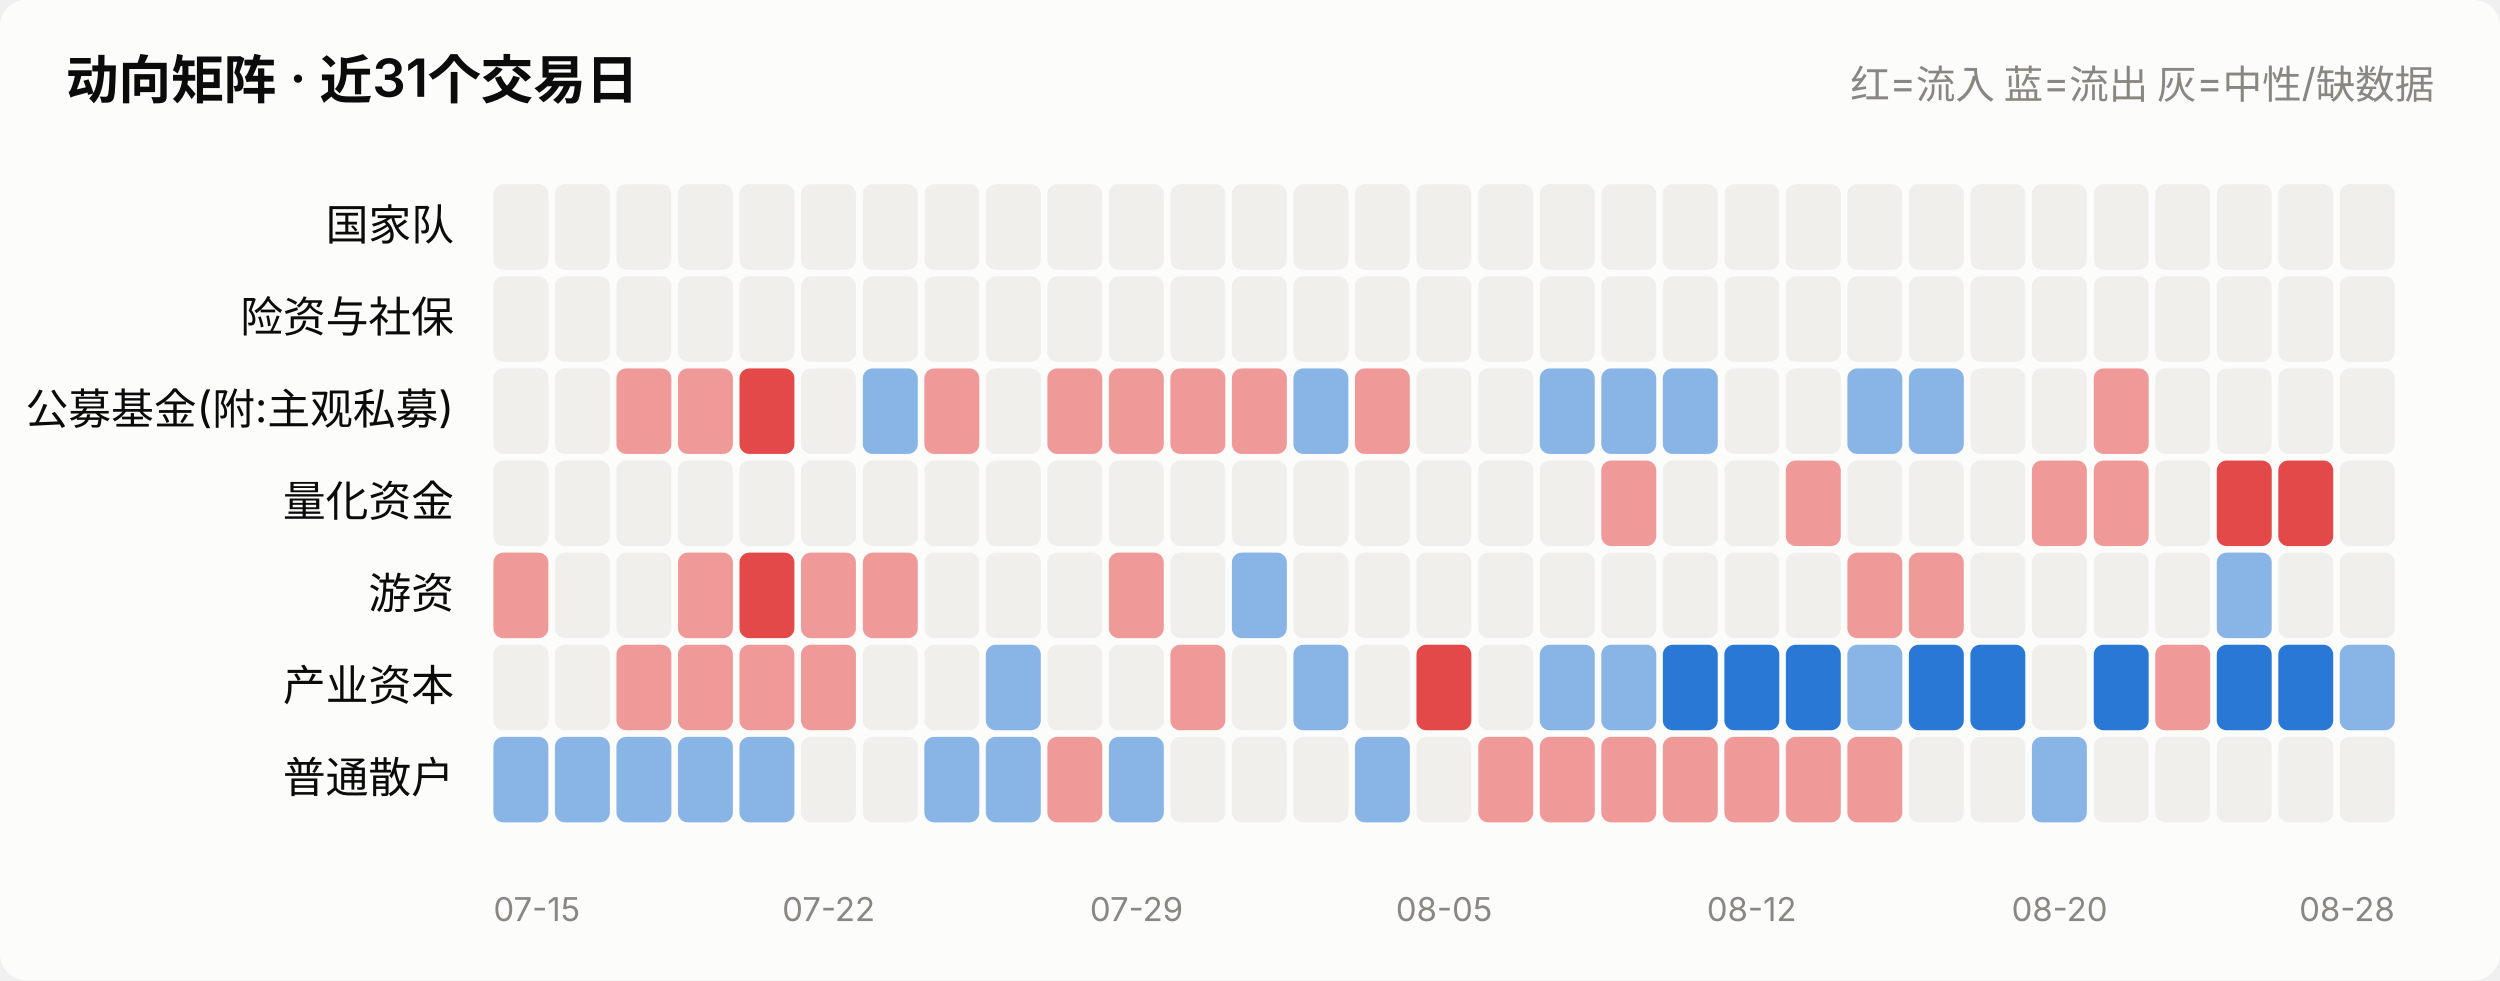
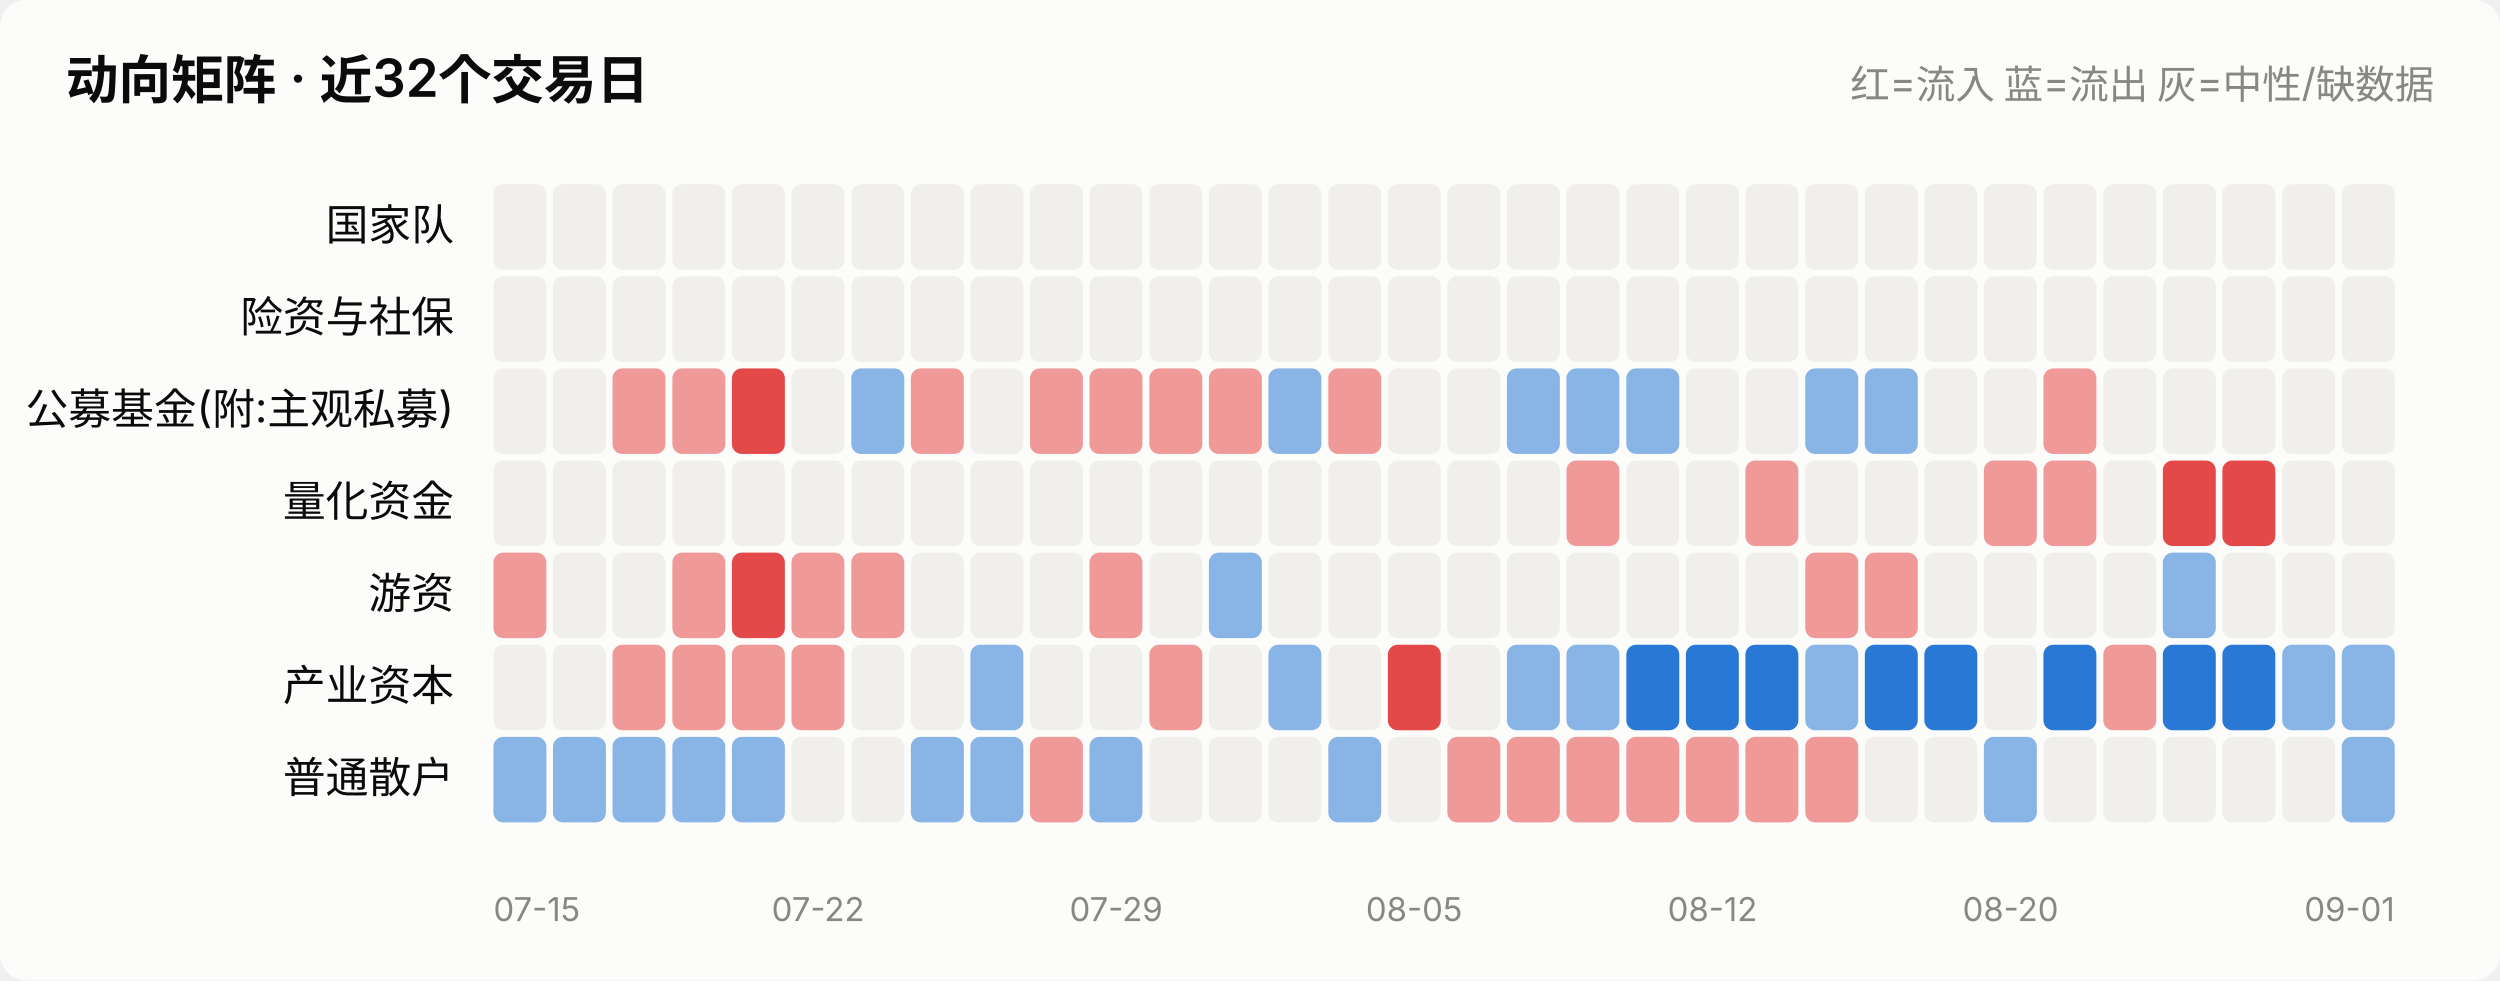
<svg xmlns="http://www.w3.org/2000/svg" viewBox="0 0 760 298" width="760" role="img">
  <style>
    text { font-family: system-ui, -apple-system, "Segoe UI", "PingFang SC",
           "Microsoft YaHei", sans-serif; fill: #0b0b0b; }
    .sec { fill: #52514e; } .mut { fill: #898781; }
    .grid { stroke: #e1e0d9; stroke-width: 1; }
    .axis { stroke: #c3c2b7; stroke-width: 1; }
    .inflow { fill: #e34948; } .outflow { fill: #2a78d6; }
    .neutral { fill: #f0efec; }
    .line { stroke: #2a78d6; stroke-width: 2; fill: none;
            stroke-linejoin: round; stroke-linecap: round; }
    .dot { fill: #2a78d6; stroke: #fcfcfb; stroke-width: 2; }
    .surface { fill: #fcfcfb; }
    @media (prefers-color-scheme: dark) {
      text { fill: #ffffff; }
      .sec { fill: #c3c2b7; } .mut { fill: #898781; }
      .grid { stroke: #2c2c2a; } .axis { stroke: #383835; }
      .inflow { fill: #e66767; } .outflow { fill: #3987e5; }
      .neutral { fill: #383835; }
      .line { stroke: #3987e5; }
      .dot { fill: #3987e5; stroke: #1a1a19; }
      .surface { fill: #1a1a19; }
    }
  </style>
  <rect x="0" y="0" width="760" height="298" class="surface" rx="8" />
-   <text x="20" y="30" font-size="16" font-weight="600">动向矩阵 · 近31个交易日</text>
+   <text x="20" y="30" font-size="16" font-weight="600">动向矩阵 · 近32个交易日</text>
  <text x="740" y="30" font-size="12" text-anchor="end" class="mut">红=流入 蓝=流出 灰=中性/缺数据</text>
  <text x="138" y="73.0" font-size="13" text-anchor="end">国家队</text>
-   <rect x="150.0" y="56" width="16.7" height="26" rx="3" class="neutral" opacity="1.0" />
-   <rect x="168.7" y="56" width="16.7" height="26" rx="3" class="neutral" opacity="1.0" />
-   <rect x="187.4" y="56" width="16.7" height="26" rx="3" class="neutral" opacity="1.0" />
-   <rect x="206.1" y="56" width="16.7" height="26" rx="3" class="neutral" opacity="1.0" />
-   <rect x="224.8" y="56" width="16.7" height="26" rx="3" class="neutral" opacity="1.0" />
-   <rect x="243.5" y="56" width="16.7" height="26" rx="3" class="neutral" opacity="1.0" />
-   <rect x="262.3" y="56" width="16.7" height="26" rx="3" class="neutral" opacity="1.0" />
-   <rect x="281.0" y="56" width="16.7" height="26" rx="3" class="neutral" opacity="1.0" />
-   <rect x="299.7" y="56" width="16.7" height="26" rx="3" class="neutral" opacity="1.0" />
-   <rect x="318.4" y="56" width="16.7" height="26" rx="3" class="neutral" opacity="1.0" />
-   <rect x="337.1" y="56" width="16.7" height="26" rx="3" class="neutral" opacity="1.0" />
-   <rect x="355.8" y="56" width="16.7" height="26" rx="3" class="neutral" opacity="1.0" />
-   <rect x="374.5" y="56" width="16.7" height="26" rx="3" class="neutral" opacity="1.0" />
-   <rect x="393.2" y="56" width="16.7" height="26" rx="3" class="neutral" opacity="1.0" />
-   <rect x="411.9" y="56" width="16.7" height="26" rx="3" class="neutral" opacity="1.0" />
-   <rect x="430.6" y="56" width="16.7" height="26" rx="3" class="neutral" opacity="1.0" />
-   <rect x="449.4" y="56" width="16.7" height="26" rx="3" class="neutral" opacity="1.0" />
-   <rect x="468.1" y="56" width="16.7" height="26" rx="3" class="neutral" opacity="1.0" />
-   <rect x="486.8" y="56" width="16.7" height="26" rx="3" class="neutral" opacity="1.0" />
-   <rect x="505.5" y="56" width="16.7" height="26" rx="3" class="neutral" opacity="1.0" />
-   <rect x="524.2" y="56" width="16.7" height="26" rx="3" class="neutral" opacity="1.0" />
-   <rect x="542.9" y="56" width="16.7" height="26" rx="3" class="neutral" opacity="1.0" />
-   <rect x="561.6" y="56" width="16.7" height="26" rx="3" class="neutral" opacity="1.0" />
-   <rect x="580.3" y="56" width="16.7" height="26" rx="3" class="neutral" opacity="1.0" />
-   <rect x="599.0" y="56" width="16.7" height="26" rx="3" class="neutral" opacity="1.0" />
-   <rect x="617.7" y="56" width="16.7" height="26" rx="3" class="neutral" opacity="1.0" />
-   <rect x="636.5" y="56" width="16.7" height="26" rx="3" class="neutral" opacity="1.0" />
-   <rect x="655.2" y="56" width="16.7" height="26" rx="3" class="neutral" opacity="1.0" />
-   <rect x="673.9" y="56" width="16.7" height="26" rx="3" class="neutral" opacity="1.0" />
-   <rect x="692.6" y="56" width="16.7" height="26" rx="3" class="neutral" opacity="1.0" />
-   <rect x="711.3" y="56" width="16.7" height="26" rx="3" class="neutral" opacity="1.0" />
+   <rect x="150.0" y="56" width="16.1" height="26" rx="3" class="neutral" opacity="1.0" />
+   <rect x="168.1" y="56" width="16.1" height="26" rx="3" class="neutral" opacity="1.0" />
+   <rect x="186.2" y="56" width="16.1" height="26" rx="3" class="neutral" opacity="1.0" />
+   <rect x="204.4" y="56" width="16.1" height="26" rx="3" class="neutral" opacity="1.0" />
+   <rect x="222.5" y="56" width="16.1" height="26" rx="3" class="neutral" opacity="1.0" />
+   <rect x="240.6" y="56" width="16.1" height="26" rx="3" class="neutral" opacity="1.0" />
+   <rect x="258.8" y="56" width="16.1" height="26" rx="3" class="neutral" opacity="1.0" />
+   <rect x="276.9" y="56" width="16.1" height="26" rx="3" class="neutral" opacity="1.0" />
+   <rect x="295.0" y="56" width="16.1" height="26" rx="3" class="neutral" opacity="1.0" />
+   <rect x="313.1" y="56" width="16.1" height="26" rx="3" class="neutral" opacity="1.0" />
+   <rect x="331.2" y="56" width="16.1" height="26" rx="3" class="neutral" opacity="1.0" />
+   <rect x="349.4" y="56" width="16.1" height="26" rx="3" class="neutral" opacity="1.0" />
+   <rect x="367.5" y="56" width="16.1" height="26" rx="3" class="neutral" opacity="1.0" />
+   <rect x="385.6" y="56" width="16.1" height="26" rx="3" class="neutral" opacity="1.0" />
+   <rect x="403.8" y="56" width="16.1" height="26" rx="3" class="neutral" opacity="1.0" />
+   <rect x="421.9" y="56" width="16.1" height="26" rx="3" class="neutral" opacity="1.0" />
+   <rect x="440.0" y="56" width="16.1" height="26" rx="3" class="neutral" opacity="1.0" />
+   <rect x="458.1" y="56" width="16.1" height="26" rx="3" class="neutral" opacity="1.0" />
+   <rect x="476.2" y="56" width="16.1" height="26" rx="3" class="neutral" opacity="1.0" />
+   <rect x="494.4" y="56" width="16.1" height="26" rx="3" class="neutral" opacity="1.0" />
+   <rect x="512.5" y="56" width="16.1" height="26" rx="3" class="neutral" opacity="1.0" />
+   <rect x="530.6" y="56" width="16.1" height="26" rx="3" class="neutral" opacity="1.0" />
+   <rect x="548.8" y="56" width="16.1" height="26" rx="3" class="neutral" opacity="1.0" />
+   <rect x="566.9" y="56" width="16.1" height="26" rx="3" class="neutral" opacity="1.0" />
+   <rect x="585.0" y="56" width="16.1" height="26" rx="3" class="neutral" opacity="1.0" />
+   <rect x="603.1" y="56" width="16.1" height="26" rx="3" class="neutral" opacity="1.0" />
+   <rect x="621.2" y="56" width="16.1" height="26" rx="3" class="neutral" opacity="1.0" />
+   <rect x="639.4" y="56" width="16.1" height="26" rx="3" class="neutral" opacity="1.0" />
+   <rect x="657.5" y="56" width="16.1" height="26" rx="3" class="neutral" opacity="1.0" />
+   <rect x="675.6" y="56" width="16.1" height="26" rx="3" class="neutral" opacity="1.0" />
+   <rect x="693.8" y="56" width="16.1" height="26" rx="3" class="neutral" opacity="1.0" />
+   <rect x="711.9" y="56" width="16.1" height="26" rx="3" class="neutral" opacity="1.0" />
  <text x="138" y="101.0" font-size="13" text-anchor="end">险资与社保</text>
-   <rect x="150.0" y="84" width="16.7" height="26" rx="3" class="neutral" opacity="1.0" />
-   <rect x="168.7" y="84" width="16.7" height="26" rx="3" class="neutral" opacity="1.0" />
-   <rect x="187.4" y="84" width="16.7" height="26" rx="3" class="neutral" opacity="1.0" />
-   <rect x="206.1" y="84" width="16.7" height="26" rx="3" class="neutral" opacity="1.0" />
-   <rect x="224.8" y="84" width="16.7" height="26" rx="3" class="neutral" opacity="1.0" />
-   <rect x="243.5" y="84" width="16.7" height="26" rx="3" class="neutral" opacity="1.0" />
-   <rect x="262.3" y="84" width="16.7" height="26" rx="3" class="neutral" opacity="1.0" />
-   <rect x="281.0" y="84" width="16.7" height="26" rx="3" class="neutral" opacity="1.0" />
-   <rect x="299.7" y="84" width="16.7" height="26" rx="3" class="neutral" opacity="1.0" />
-   <rect x="318.4" y="84" width="16.7" height="26" rx="3" class="neutral" opacity="1.0" />
-   <rect x="337.1" y="84" width="16.7" height="26" rx="3" class="neutral" opacity="1.0" />
-   <rect x="355.8" y="84" width="16.7" height="26" rx="3" class="neutral" opacity="1.0" />
-   <rect x="374.5" y="84" width="16.7" height="26" rx="3" class="neutral" opacity="1.0" />
-   <rect x="393.2" y="84" width="16.7" height="26" rx="3" class="neutral" opacity="1.0" />
-   <rect x="411.9" y="84" width="16.7" height="26" rx="3" class="neutral" opacity="1.0" />
-   <rect x="430.6" y="84" width="16.7" height="26" rx="3" class="neutral" opacity="1.0" />
-   <rect x="449.4" y="84" width="16.7" height="26" rx="3" class="neutral" opacity="1.0" />
-   <rect x="468.1" y="84" width="16.7" height="26" rx="3" class="neutral" opacity="1.0" />
-   <rect x="486.8" y="84" width="16.7" height="26" rx="3" class="neutral" opacity="1.0" />
-   <rect x="505.5" y="84" width="16.7" height="26" rx="3" class="neutral" opacity="1.0" />
-   <rect x="524.2" y="84" width="16.7" height="26" rx="3" class="neutral" opacity="1.0" />
-   <rect x="542.9" y="84" width="16.7" height="26" rx="3" class="neutral" opacity="1.0" />
-   <rect x="561.6" y="84" width="16.7" height="26" rx="3" class="neutral" opacity="1.0" />
-   <rect x="580.3" y="84" width="16.7" height="26" rx="3" class="neutral" opacity="1.0" />
-   <rect x="599.0" y="84" width="16.7" height="26" rx="3" class="neutral" opacity="1.0" />
-   <rect x="617.7" y="84" width="16.7" height="26" rx="3" class="neutral" opacity="1.0" />
-   <rect x="636.5" y="84" width="16.7" height="26" rx="3" class="neutral" opacity="1.0" />
-   <rect x="655.2" y="84" width="16.7" height="26" rx="3" class="neutral" opacity="1.0" />
-   <rect x="673.9" y="84" width="16.7" height="26" rx="3" class="neutral" opacity="1.0" />
-   <rect x="692.6" y="84" width="16.7" height="26" rx="3" class="neutral" opacity="1.0" />
-   <rect x="711.3" y="84" width="16.7" height="26" rx="3" class="neutral" opacity="1.0" />
+   <rect x="150.0" y="84" width="16.1" height="26" rx="3" class="neutral" opacity="1.0" />
+   <rect x="168.1" y="84" width="16.1" height="26" rx="3" class="neutral" opacity="1.0" />
+   <rect x="186.2" y="84" width="16.1" height="26" rx="3" class="neutral" opacity="1.0" />
+   <rect x="204.4" y="84" width="16.1" height="26" rx="3" class="neutral" opacity="1.0" />
+   <rect x="222.5" y="84" width="16.1" height="26" rx="3" class="neutral" opacity="1.0" />
+   <rect x="240.6" y="84" width="16.1" height="26" rx="3" class="neutral" opacity="1.0" />
+   <rect x="258.8" y="84" width="16.1" height="26" rx="3" class="neutral" opacity="1.0" />
+   <rect x="276.9" y="84" width="16.1" height="26" rx="3" class="neutral" opacity="1.0" />
+   <rect x="295.0" y="84" width="16.1" height="26" rx="3" class="neutral" opacity="1.0" />
+   <rect x="313.1" y="84" width="16.1" height="26" rx="3" class="neutral" opacity="1.0" />
+   <rect x="331.2" y="84" width="16.1" height="26" rx="3" class="neutral" opacity="1.0" />
+   <rect x="349.4" y="84" width="16.1" height="26" rx="3" class="neutral" opacity="1.0" />
+   <rect x="367.5" y="84" width="16.1" height="26" rx="3" class="neutral" opacity="1.0" />
+   <rect x="385.6" y="84" width="16.1" height="26" rx="3" class="neutral" opacity="1.0" />
+   <rect x="403.8" y="84" width="16.1" height="26" rx="3" class="neutral" opacity="1.0" />
+   <rect x="421.9" y="84" width="16.1" height="26" rx="3" class="neutral" opacity="1.0" />
+   <rect x="440.0" y="84" width="16.1" height="26" rx="3" class="neutral" opacity="1.0" />
+   <rect x="458.1" y="84" width="16.1" height="26" rx="3" class="neutral" opacity="1.0" />
+   <rect x="476.2" y="84" width="16.1" height="26" rx="3" class="neutral" opacity="1.0" />
+   <rect x="494.4" y="84" width="16.1" height="26" rx="3" class="neutral" opacity="1.0" />
+   <rect x="512.5" y="84" width="16.1" height="26" rx="3" class="neutral" opacity="1.0" />
+   <rect x="530.6" y="84" width="16.1" height="26" rx="3" class="neutral" opacity="1.0" />
+   <rect x="548.8" y="84" width="16.1" height="26" rx="3" class="neutral" opacity="1.0" />
+   <rect x="566.9" y="84" width="16.1" height="26" rx="3" class="neutral" opacity="1.0" />
+   <rect x="585.0" y="84" width="16.1" height="26" rx="3" class="neutral" opacity="1.0" />
+   <rect x="603.1" y="84" width="16.1" height="26" rx="3" class="neutral" opacity="1.0" />
+   <rect x="621.2" y="84" width="16.1" height="26" rx="3" class="neutral" opacity="1.0" />
+   <rect x="639.4" y="84" width="16.1" height="26" rx="3" class="neutral" opacity="1.0" />
+   <rect x="657.5" y="84" width="16.1" height="26" rx="3" class="neutral" opacity="1.0" />
+   <rect x="675.6" y="84" width="16.1" height="26" rx="3" class="neutral" opacity="1.0" />
+   <rect x="693.8" y="84" width="16.1" height="26" rx="3" class="neutral" opacity="1.0" />
+   <rect x="711.9" y="84" width="16.1" height="26" rx="3" class="neutral" opacity="1.0" />
  <text x="138" y="129.0" font-size="13" text-anchor="end">公募基金(附:主观私募)</text>
-   <rect x="150.0" y="112" width="16.7" height="26" rx="3" class="neutral" opacity="1.0" />
-   <rect x="168.7" y="112" width="16.7" height="26" rx="3" class="neutral" opacity="1.0" />
-   <rect x="187.4" y="112" width="16.7" height="26" rx="3" class="inflow" opacity="0.55" />
-   <rect x="206.1" y="112" width="16.7" height="26" rx="3" class="inflow" opacity="0.55" />
-   <rect x="224.8" y="112" width="16.7" height="26" rx="3" class="inflow" opacity="1.0" />
-   <rect x="243.5" y="112" width="16.7" height="26" rx="3" class="neutral" opacity="1.0" />
-   <rect x="262.3" y="112" width="16.7" height="26" rx="3" class="outflow" opacity="0.55" />
-   <rect x="281.0" y="112" width="16.7" height="26" rx="3" class="inflow" opacity="0.55" />
-   <rect x="299.7" y="112" width="16.7" height="26" rx="3" class="neutral" opacity="1.0" />
-   <rect x="318.4" y="112" width="16.7" height="26" rx="3" class="inflow" opacity="0.55" />
-   <rect x="337.1" y="112" width="16.7" height="26" rx="3" class="inflow" opacity="0.55" />
-   <rect x="355.8" y="112" width="16.7" height="26" rx="3" class="inflow" opacity="0.55" />
-   <rect x="374.5" y="112" width="16.7" height="26" rx="3" class="inflow" opacity="0.55" />
-   <rect x="393.2" y="112" width="16.7" height="26" rx="3" class="outflow" opacity="0.55" />
-   <rect x="411.9" y="112" width="16.7" height="26" rx="3" class="inflow" opacity="0.55" />
-   <rect x="430.6" y="112" width="16.7" height="26" rx="3" class="neutral" opacity="1.0" />
-   <rect x="449.4" y="112" width="16.7" height="26" rx="3" class="neutral" opacity="1.0" />
-   <rect x="468.1" y="112" width="16.7" height="26" rx="3" class="outflow" opacity="0.55" />
-   <rect x="486.8" y="112" width="16.7" height="26" rx="3" class="outflow" opacity="0.55" />
-   <rect x="505.5" y="112" width="16.7" height="26" rx="3" class="outflow" opacity="0.55" />
-   <rect x="524.2" y="112" width="16.7" height="26" rx="3" class="neutral" opacity="1.0" />
-   <rect x="542.9" y="112" width="16.7" height="26" rx="3" class="neutral" opacity="1.0" />
-   <rect x="561.6" y="112" width="16.7" height="26" rx="3" class="outflow" opacity="0.55" />
-   <rect x="580.3" y="112" width="16.7" height="26" rx="3" class="outflow" opacity="0.55" />
-   <rect x="599.0" y="112" width="16.7" height="26" rx="3" class="neutral" opacity="1.0" />
-   <rect x="617.7" y="112" width="16.7" height="26" rx="3" class="neutral" opacity="1.0" />
-   <rect x="636.5" y="112" width="16.7" height="26" rx="3" class="inflow" opacity="0.55" />
-   <rect x="655.2" y="112" width="16.7" height="26" rx="3" class="neutral" opacity="1.0" />
-   <rect x="673.9" y="112" width="16.7" height="26" rx="3" class="neutral" opacity="1.0" />
-   <rect x="692.6" y="112" width="16.7" height="26" rx="3" class="neutral" opacity="1.0" />
-   <rect x="711.3" y="112" width="16.7" height="26" rx="3" class="neutral" opacity="1.0" />
+   <rect x="150.0" y="112" width="16.1" height="26" rx="3" class="neutral" opacity="1.0" />
+   <rect x="168.1" y="112" width="16.1" height="26" rx="3" class="neutral" opacity="1.0" />
+   <rect x="186.2" y="112" width="16.1" height="26" rx="3" class="inflow" opacity="0.55" />
+   <rect x="204.4" y="112" width="16.1" height="26" rx="3" class="inflow" opacity="0.55" />
+   <rect x="222.5" y="112" width="16.1" height="26" rx="3" class="inflow" opacity="1.0" />
+   <rect x="240.6" y="112" width="16.1" height="26" rx="3" class="neutral" opacity="1.0" />
+   <rect x="258.8" y="112" width="16.1" height="26" rx="3" class="outflow" opacity="0.55" />
+   <rect x="276.9" y="112" width="16.1" height="26" rx="3" class="inflow" opacity="0.55" />
+   <rect x="295.0" y="112" width="16.1" height="26" rx="3" class="neutral" opacity="1.0" />
+   <rect x="313.1" y="112" width="16.1" height="26" rx="3" class="inflow" opacity="0.55" />
+   <rect x="331.2" y="112" width="16.1" height="26" rx="3" class="inflow" opacity="0.55" />
+   <rect x="349.4" y="112" width="16.1" height="26" rx="3" class="inflow" opacity="0.55" />
+   <rect x="367.5" y="112" width="16.1" height="26" rx="3" class="inflow" opacity="0.55" />
+   <rect x="385.6" y="112" width="16.1" height="26" rx="3" class="outflow" opacity="0.55" />
+   <rect x="403.8" y="112" width="16.1" height="26" rx="3" class="inflow" opacity="0.55" />
+   <rect x="421.9" y="112" width="16.1" height="26" rx="3" class="neutral" opacity="1.0" />
+   <rect x="440.0" y="112" width="16.1" height="26" rx="3" class="neutral" opacity="1.0" />
+   <rect x="458.1" y="112" width="16.1" height="26" rx="3" class="outflow" opacity="0.55" />
+   <rect x="476.2" y="112" width="16.1" height="26" rx="3" class="outflow" opacity="0.55" />
+   <rect x="494.4" y="112" width="16.1" height="26" rx="3" class="outflow" opacity="0.55" />
+   <rect x="512.5" y="112" width="16.1" height="26" rx="3" class="neutral" opacity="1.0" />
+   <rect x="530.6" y="112" width="16.1" height="26" rx="3" class="neutral" opacity="1.0" />
+   <rect x="548.8" y="112" width="16.1" height="26" rx="3" class="outflow" opacity="0.55" />
+   <rect x="566.9" y="112" width="16.1" height="26" rx="3" class="outflow" opacity="0.55" />
+   <rect x="585.0" y="112" width="16.1" height="26" rx="3" class="neutral" opacity="1.0" />
+   <rect x="603.1" y="112" width="16.1" height="26" rx="3" class="neutral" opacity="1.0" />
+   <rect x="621.2" y="112" width="16.1" height="26" rx="3" class="inflow" opacity="0.55" />
+   <rect x="639.4" y="112" width="16.1" height="26" rx="3" class="neutral" opacity="1.0" />
+   <rect x="657.5" y="112" width="16.1" height="26" rx="3" class="neutral" opacity="1.0" />
+   <rect x="675.6" y="112" width="16.1" height="26" rx="3" class="neutral" opacity="1.0" />
+   <rect x="693.8" y="112" width="16.1" height="26" rx="3" class="neutral" opacity="1.0" />
+   <rect x="711.9" y="112" width="16.1" height="26" rx="3" class="neutral" opacity="1.0" />
  <text x="138" y="157.0" font-size="13" text-anchor="end">量化资金</text>
-   <rect x="150.0" y="140" width="16.7" height="26" rx="3" class="neutral" opacity="1.0" />
-   <rect x="168.7" y="140" width="16.7" height="26" rx="3" class="neutral" opacity="1.0" />
-   <rect x="187.4" y="140" width="16.7" height="26" rx="3" class="neutral" opacity="1.0" />
-   <rect x="206.1" y="140" width="16.7" height="26" rx="3" class="neutral" opacity="1.0" />
-   <rect x="224.8" y="140" width="16.7" height="26" rx="3" class="neutral" opacity="1.0" />
-   <rect x="243.5" y="140" width="16.7" height="26" rx="3" class="neutral" opacity="1.0" />
-   <rect x="262.3" y="140" width="16.7" height="26" rx="3" class="neutral" opacity="1.0" />
-   <rect x="281.0" y="140" width="16.7" height="26" rx="3" class="neutral" opacity="1.0" />
-   <rect x="299.7" y="140" width="16.7" height="26" rx="3" class="neutral" opacity="1.0" />
-   <rect x="318.4" y="140" width="16.7" height="26" rx="3" class="neutral" opacity="1.0" />
-   <rect x="337.1" y="140" width="16.7" height="26" rx="3" class="neutral" opacity="1.0" />
-   <rect x="355.8" y="140" width="16.7" height="26" rx="3" class="neutral" opacity="1.0" />
-   <rect x="374.5" y="140" width="16.7" height="26" rx="3" class="neutral" opacity="1.0" />
-   <rect x="393.2" y="140" width="16.7" height="26" rx="3" class="neutral" opacity="1.0" />
-   <rect x="411.9" y="140" width="16.7" height="26" rx="3" class="neutral" opacity="1.0" />
-   <rect x="430.6" y="140" width="16.7" height="26" rx="3" class="neutral" opacity="1.0" />
-   <rect x="449.4" y="140" width="16.7" height="26" rx="3" class="neutral" opacity="1.0" />
-   <rect x="468.1" y="140" width="16.7" height="26" rx="3" class="neutral" opacity="1.0" />
-   <rect x="486.8" y="140" width="16.7" height="26" rx="3" class="inflow" opacity="0.55" />
-   <rect x="505.5" y="140" width="16.7" height="26" rx="3" class="neutral" opacity="1.0" />
-   <rect x="524.2" y="140" width="16.7" height="26" rx="3" class="neutral" opacity="1.0" />
-   <rect x="542.9" y="140" width="16.7" height="26" rx="3" class="inflow" opacity="0.55" />
-   <rect x="561.6" y="140" width="16.7" height="26" rx="3" class="neutral" opacity="1.0" />
-   <rect x="580.3" y="140" width="16.7" height="26" rx="3" class="neutral" opacity="1.0" />
-   <rect x="599.0" y="140" width="16.7" height="26" rx="3" class="neutral" opacity="1.0" />
-   <rect x="617.7" y="140" width="16.7" height="26" rx="3" class="inflow" opacity="0.55" />
-   <rect x="636.5" y="140" width="16.7" height="26" rx="3" class="inflow" opacity="0.55" />
-   <rect x="655.2" y="140" width="16.7" height="26" rx="3" class="neutral" opacity="1.0" />
-   <rect x="673.9" y="140" width="16.7" height="26" rx="3" class="inflow" opacity="1.0" />
-   <rect x="692.6" y="140" width="16.7" height="26" rx="3" class="inflow" opacity="1.0" />
-   <rect x="711.3" y="140" width="16.7" height="26" rx="3" class="neutral" opacity="1.0" />
+   <rect x="150.0" y="140" width="16.1" height="26" rx="3" class="neutral" opacity="1.0" />
+   <rect x="168.1" y="140" width="16.1" height="26" rx="3" class="neutral" opacity="1.0" />
+   <rect x="186.2" y="140" width="16.1" height="26" rx="3" class="neutral" opacity="1.0" />
+   <rect x="204.4" y="140" width="16.1" height="26" rx="3" class="neutral" opacity="1.0" />
+   <rect x="222.5" y="140" width="16.1" height="26" rx="3" class="neutral" opacity="1.0" />
+   <rect x="240.6" y="140" width="16.1" height="26" rx="3" class="neutral" opacity="1.0" />
+   <rect x="258.8" y="140" width="16.1" height="26" rx="3" class="neutral" opacity="1.0" />
+   <rect x="276.9" y="140" width="16.1" height="26" rx="3" class="neutral" opacity="1.0" />
+   <rect x="295.0" y="140" width="16.1" height="26" rx="3" class="neutral" opacity="1.0" />
+   <rect x="313.1" y="140" width="16.1" height="26" rx="3" class="neutral" opacity="1.0" />
+   <rect x="331.2" y="140" width="16.1" height="26" rx="3" class="neutral" opacity="1.0" />
+   <rect x="349.4" y="140" width="16.1" height="26" rx="3" class="neutral" opacity="1.0" />
+   <rect x="367.5" y="140" width="16.1" height="26" rx="3" class="neutral" opacity="1.0" />
+   <rect x="385.6" y="140" width="16.1" height="26" rx="3" class="neutral" opacity="1.0" />
+   <rect x="403.8" y="140" width="16.1" height="26" rx="3" class="neutral" opacity="1.0" />
+   <rect x="421.9" y="140" width="16.1" height="26" rx="3" class="neutral" opacity="1.0" />
+   <rect x="440.0" y="140" width="16.1" height="26" rx="3" class="neutral" opacity="1.0" />
+   <rect x="458.1" y="140" width="16.1" height="26" rx="3" class="neutral" opacity="1.0" />
+   <rect x="476.2" y="140" width="16.1" height="26" rx="3" class="inflow" opacity="0.55" />
+   <rect x="494.4" y="140" width="16.1" height="26" rx="3" class="neutral" opacity="1.0" />
+   <rect x="512.5" y="140" width="16.1" height="26" rx="3" class="neutral" opacity="1.0" />
+   <rect x="530.6" y="140" width="16.1" height="26" rx="3" class="inflow" opacity="0.55" />
+   <rect x="548.8" y="140" width="16.1" height="26" rx="3" class="neutral" opacity="1.0" />
+   <rect x="566.9" y="140" width="16.1" height="26" rx="3" class="neutral" opacity="1.0" />
+   <rect x="585.0" y="140" width="16.1" height="26" rx="3" class="neutral" opacity="1.0" />
+   <rect x="603.1" y="140" width="16.1" height="26" rx="3" class="inflow" opacity="0.55" />
+   <rect x="621.2" y="140" width="16.1" height="26" rx="3" class="inflow" opacity="0.55" />
+   <rect x="639.4" y="140" width="16.1" height="26" rx="3" class="neutral" opacity="1.0" />
+   <rect x="657.5" y="140" width="16.1" height="26" rx="3" class="inflow" opacity="1.0" />
+   <rect x="675.6" y="140" width="16.1" height="26" rx="3" class="inflow" opacity="1.0" />
+   <rect x="693.8" y="140" width="16.1" height="26" rx="3" class="neutral" opacity="1.0" />
+   <rect x="711.9" y="140" width="16.1" height="26" rx="3" class="neutral" opacity="1.0" />
  <text x="138" y="185.0" font-size="13" text-anchor="end">游资</text>
-   <rect x="150.0" y="168" width="16.7" height="26" rx="3" class="inflow" opacity="0.55" />
-   <rect x="168.7" y="168" width="16.7" height="26" rx="3" class="neutral" opacity="1.0" />
-   <rect x="187.4" y="168" width="16.7" height="26" rx="3" class="neutral" opacity="1.0" />
-   <rect x="206.1" y="168" width="16.7" height="26" rx="3" class="inflow" opacity="0.55" />
-   <rect x="224.8" y="168" width="16.7" height="26" rx="3" class="inflow" opacity="1.0" />
-   <rect x="243.5" y="168" width="16.7" height="26" rx="3" class="inflow" opacity="0.55" />
-   <rect x="262.3" y="168" width="16.7" height="26" rx="3" class="inflow" opacity="0.55" />
-   <rect x="281.0" y="168" width="16.7" height="26" rx="3" class="neutral" opacity="1.0" />
-   <rect x="299.7" y="168" width="16.7" height="26" rx="3" class="neutral" opacity="1.0" />
-   <rect x="318.4" y="168" width="16.7" height="26" rx="3" class="neutral" opacity="1.0" />
-   <rect x="337.1" y="168" width="16.7" height="26" rx="3" class="inflow" opacity="0.55" />
-   <rect x="355.8" y="168" width="16.7" height="26" rx="3" class="neutral" opacity="1.0" />
-   <rect x="374.5" y="168" width="16.7" height="26" rx="3" class="outflow" opacity="0.55" />
-   <rect x="393.2" y="168" width="16.7" height="26" rx="3" class="neutral" opacity="1.0" />
-   <rect x="411.9" y="168" width="16.7" height="26" rx="3" class="neutral" opacity="1.0" />
-   <rect x="430.6" y="168" width="16.7" height="26" rx="3" class="neutral" opacity="1.0" />
-   <rect x="449.4" y="168" width="16.7" height="26" rx="3" class="neutral" opacity="1.0" />
-   <rect x="468.1" y="168" width="16.7" height="26" rx="3" class="neutral" opacity="1.0" />
-   <rect x="486.8" y="168" width="16.7" height="26" rx="3" class="neutral" opacity="1.0" />
-   <rect x="505.5" y="168" width="16.7" height="26" rx="3" class="neutral" opacity="1.0" />
-   <rect x="524.2" y="168" width="16.7" height="26" rx="3" class="neutral" opacity="1.0" />
-   <rect x="542.9" y="168" width="16.7" height="26" rx="3" class="neutral" opacity="1.0" />
-   <rect x="561.6" y="168" width="16.7" height="26" rx="3" class="inflow" opacity="0.55" />
-   <rect x="580.3" y="168" width="16.7" height="26" rx="3" class="inflow" opacity="0.55" />
-   <rect x="599.0" y="168" width="16.7" height="26" rx="3" class="neutral" opacity="1.0" />
-   <rect x="617.7" y="168" width="16.7" height="26" rx="3" class="neutral" opacity="1.0" />
-   <rect x="636.5" y="168" width="16.7" height="26" rx="3" class="neutral" opacity="1.0" />
-   <rect x="655.2" y="168" width="16.7" height="26" rx="3" class="neutral" opacity="1.0" />
-   <rect x="673.9" y="168" width="16.7" height="26" rx="3" class="outflow" opacity="0.55" />
-   <rect x="692.6" y="168" width="16.7" height="26" rx="3" class="neutral" opacity="1.0" />
-   <rect x="711.3" y="168" width="16.7" height="26" rx="3" class="neutral" opacity="1.0" />
+   <rect x="150.0" y="168" width="16.1" height="26" rx="3" class="inflow" opacity="0.55" />
+   <rect x="168.1" y="168" width="16.1" height="26" rx="3" class="neutral" opacity="1.0" />
+   <rect x="186.2" y="168" width="16.1" height="26" rx="3" class="neutral" opacity="1.0" />
+   <rect x="204.4" y="168" width="16.1" height="26" rx="3" class="inflow" opacity="0.55" />
+   <rect x="222.5" y="168" width="16.1" height="26" rx="3" class="inflow" opacity="1.0" />
+   <rect x="240.6" y="168" width="16.1" height="26" rx="3" class="inflow" opacity="0.55" />
+   <rect x="258.8" y="168" width="16.1" height="26" rx="3" class="inflow" opacity="0.55" />
+   <rect x="276.9" y="168" width="16.1" height="26" rx="3" class="neutral" opacity="1.0" />
+   <rect x="295.0" y="168" width="16.1" height="26" rx="3" class="neutral" opacity="1.0" />
+   <rect x="313.1" y="168" width="16.1" height="26" rx="3" class="neutral" opacity="1.0" />
+   <rect x="331.2" y="168" width="16.1" height="26" rx="3" class="inflow" opacity="0.55" />
+   <rect x="349.4" y="168" width="16.1" height="26" rx="3" class="neutral" opacity="1.0" />
+   <rect x="367.5" y="168" width="16.1" height="26" rx="3" class="outflow" opacity="0.55" />
+   <rect x="385.6" y="168" width="16.1" height="26" rx="3" class="neutral" opacity="1.0" />
+   <rect x="403.8" y="168" width="16.1" height="26" rx="3" class="neutral" opacity="1.0" />
+   <rect x="421.9" y="168" width="16.1" height="26" rx="3" class="neutral" opacity="1.0" />
+   <rect x="440.0" y="168" width="16.1" height="26" rx="3" class="neutral" opacity="1.0" />
+   <rect x="458.1" y="168" width="16.1" height="26" rx="3" class="neutral" opacity="1.0" />
+   <rect x="476.2" y="168" width="16.1" height="26" rx="3" class="neutral" opacity="1.0" />
+   <rect x="494.4" y="168" width="16.1" height="26" rx="3" class="neutral" opacity="1.0" />
+   <rect x="512.5" y="168" width="16.1" height="26" rx="3" class="neutral" opacity="1.0" />
+   <rect x="530.6" y="168" width="16.1" height="26" rx="3" class="neutral" opacity="1.0" />
+   <rect x="548.8" y="168" width="16.1" height="26" rx="3" class="inflow" opacity="0.55" />
+   <rect x="566.9" y="168" width="16.1" height="26" rx="3" class="inflow" opacity="0.55" />
+   <rect x="585.0" y="168" width="16.1" height="26" rx="3" class="neutral" opacity="1.0" />
+   <rect x="603.1" y="168" width="16.1" height="26" rx="3" class="neutral" opacity="1.0" />
+   <rect x="621.2" y="168" width="16.1" height="26" rx="3" class="neutral" opacity="1.0" />
+   <rect x="639.4" y="168" width="16.1" height="26" rx="3" class="neutral" opacity="1.0" />
+   <rect x="657.5" y="168" width="16.1" height="26" rx="3" class="outflow" opacity="0.55" />
+   <rect x="675.6" y="168" width="16.1" height="26" rx="3" class="neutral" opacity="1.0" />
+   <rect x="693.8" y="168" width="16.1" height="26" rx="3" class="neutral" opacity="1.0" />
+   <rect x="711.9" y="168" width="16.1" height="26" rx="3" class="neutral" opacity="1.0" />
  <text x="138" y="213.0" font-size="13" text-anchor="end">产业资本</text>
-   <rect x="150.0" y="196" width="16.7" height="26" rx="3" class="neutral" opacity="1.0" />
-   <rect x="168.7" y="196" width="16.7" height="26" rx="3" class="neutral" opacity="1.0" />
-   <rect x="187.4" y="196" width="16.7" height="26" rx="3" class="inflow" opacity="0.55" />
-   <rect x="206.1" y="196" width="16.7" height="26" rx="3" class="inflow" opacity="0.55" />
-   <rect x="224.8" y="196" width="16.7" height="26" rx="3" class="inflow" opacity="0.55" />
-   <rect x="243.5" y="196" width="16.7" height="26" rx="3" class="inflow" opacity="0.55" />
-   <rect x="262.3" y="196" width="16.7" height="26" rx="3" class="neutral" opacity="1.0" />
-   <rect x="281.0" y="196" width="16.7" height="26" rx="3" class="neutral" opacity="1.0" />
-   <rect x="299.7" y="196" width="16.7" height="26" rx="3" class="outflow" opacity="0.55" />
-   <rect x="318.4" y="196" width="16.7" height="26" rx="3" class="neutral" opacity="1.0" />
-   <rect x="337.1" y="196" width="16.7" height="26" rx="3" class="neutral" opacity="1.0" />
-   <rect x="355.8" y="196" width="16.7" height="26" rx="3" class="inflow" opacity="0.55" />
-   <rect x="374.5" y="196" width="16.7" height="26" rx="3" class="neutral" opacity="1.0" />
-   <rect x="393.2" y="196" width="16.7" height="26" rx="3" class="outflow" opacity="0.55" />
-   <rect x="411.9" y="196" width="16.7" height="26" rx="3" class="neutral" opacity="1.0" />
-   <rect x="430.6" y="196" width="16.7" height="26" rx="3" class="inflow" opacity="1.0" />
-   <rect x="449.4" y="196" width="16.7" height="26" rx="3" class="neutral" opacity="1.0" />
-   <rect x="468.1" y="196" width="16.7" height="26" rx="3" class="outflow" opacity="0.55" />
-   <rect x="486.8" y="196" width="16.7" height="26" rx="3" class="outflow" opacity="0.55" />
-   <rect x="505.5" y="196" width="16.7" height="26" rx="3" class="outflow" opacity="1.0" />
-   <rect x="524.2" y="196" width="16.7" height="26" rx="3" class="outflow" opacity="1.0" />
-   <rect x="542.9" y="196" width="16.7" height="26" rx="3" class="outflow" opacity="1.0" />
-   <rect x="561.6" y="196" width="16.7" height="26" rx="3" class="outflow" opacity="0.55" />
-   <rect x="580.3" y="196" width="16.7" height="26" rx="3" class="outflow" opacity="1.0" />
-   <rect x="599.0" y="196" width="16.7" height="26" rx="3" class="outflow" opacity="1.0" />
-   <rect x="617.7" y="196" width="16.7" height="26" rx="3" class="neutral" opacity="1.0" />
-   <rect x="636.5" y="196" width="16.7" height="26" rx="3" class="outflow" opacity="1.0" />
-   <rect x="655.2" y="196" width="16.7" height="26" rx="3" class="inflow" opacity="0.55" />
-   <rect x="673.9" y="196" width="16.7" height="26" rx="3" class="outflow" opacity="1.0" />
-   <rect x="692.6" y="196" width="16.7" height="26" rx="3" class="outflow" opacity="1.0" />
-   <rect x="711.3" y="196" width="16.7" height="26" rx="3" class="outflow" opacity="0.55" />
+   <rect x="150.0" y="196" width="16.1" height="26" rx="3" class="neutral" opacity="1.0" />
+   <rect x="168.1" y="196" width="16.1" height="26" rx="3" class="neutral" opacity="1.0" />
+   <rect x="186.2" y="196" width="16.1" height="26" rx="3" class="inflow" opacity="0.55" />
+   <rect x="204.4" y="196" width="16.1" height="26" rx="3" class="inflow" opacity="0.55" />
+   <rect x="222.5" y="196" width="16.1" height="26" rx="3" class="inflow" opacity="0.55" />
+   <rect x="240.6" y="196" width="16.1" height="26" rx="3" class="inflow" opacity="0.55" />
+   <rect x="258.8" y="196" width="16.1" height="26" rx="3" class="neutral" opacity="1.0" />
+   <rect x="276.9" y="196" width="16.1" height="26" rx="3" class="neutral" opacity="1.0" />
+   <rect x="295.0" y="196" width="16.1" height="26" rx="3" class="outflow" opacity="0.55" />
+   <rect x="313.1" y="196" width="16.1" height="26" rx="3" class="neutral" opacity="1.0" />
+   <rect x="331.2" y="196" width="16.1" height="26" rx="3" class="neutral" opacity="1.0" />
+   <rect x="349.4" y="196" width="16.1" height="26" rx="3" class="inflow" opacity="0.55" />
+   <rect x="367.5" y="196" width="16.1" height="26" rx="3" class="neutral" opacity="1.0" />
+   <rect x="385.6" y="196" width="16.1" height="26" rx="3" class="outflow" opacity="0.55" />
+   <rect x="403.8" y="196" width="16.1" height="26" rx="3" class="neutral" opacity="1.0" />
+   <rect x="421.9" y="196" width="16.1" height="26" rx="3" class="inflow" opacity="1.0" />
+   <rect x="440.0" y="196" width="16.1" height="26" rx="3" class="neutral" opacity="1.0" />
+   <rect x="458.1" y="196" width="16.1" height="26" rx="3" class="outflow" opacity="0.55" />
+   <rect x="476.2" y="196" width="16.1" height="26" rx="3" class="outflow" opacity="0.55" />
+   <rect x="494.4" y="196" width="16.1" height="26" rx="3" class="outflow" opacity="1.0" />
+   <rect x="512.5" y="196" width="16.1" height="26" rx="3" class="outflow" opacity="1.0" />
+   <rect x="530.6" y="196" width="16.1" height="26" rx="3" class="outflow" opacity="1.0" />
+   <rect x="548.8" y="196" width="16.1" height="26" rx="3" class="outflow" opacity="0.55" />
+   <rect x="566.9" y="196" width="16.1" height="26" rx="3" class="outflow" opacity="1.0" />
+   <rect x="585.0" y="196" width="16.1" height="26" rx="3" class="outflow" opacity="1.0" />
+   <rect x="603.1" y="196" width="16.1" height="26" rx="3" class="neutral" opacity="1.0" />
+   <rect x="621.2" y="196" width="16.1" height="26" rx="3" class="outflow" opacity="1.0" />
+   <rect x="639.4" y="196" width="16.1" height="26" rx="3" class="inflow" opacity="0.55" />
+   <rect x="657.5" y="196" width="16.1" height="26" rx="3" class="outflow" opacity="1.0" />
+   <rect x="675.6" y="196" width="16.1" height="26" rx="3" class="outflow" opacity="1.0" />
+   <rect x="693.8" y="196" width="16.1" height="26" rx="3" class="outflow" opacity="0.55" />
+   <rect x="711.9" y="196" width="16.1" height="26" rx="3" class="outflow" opacity="0.55" />
  <text x="138" y="241.0" font-size="13" text-anchor="end">普通散户</text>
-   <rect x="150.0" y="224" width="16.7" height="26" rx="3" class="outflow" opacity="0.55" />
-   <rect x="168.7" y="224" width="16.7" height="26" rx="3" class="outflow" opacity="0.55" />
-   <rect x="187.4" y="224" width="16.7" height="26" rx="3" class="outflow" opacity="0.55" />
-   <rect x="206.1" y="224" width="16.7" height="26" rx="3" class="outflow" opacity="0.55" />
-   <rect x="224.8" y="224" width="16.7" height="26" rx="3" class="outflow" opacity="0.55" />
-   <rect x="243.5" y="224" width="16.7" height="26" rx="3" class="neutral" opacity="1.0" />
-   <rect x="262.3" y="224" width="16.7" height="26" rx="3" class="neutral" opacity="1.0" />
-   <rect x="281.0" y="224" width="16.7" height="26" rx="3" class="outflow" opacity="0.55" />
-   <rect x="299.7" y="224" width="16.7" height="26" rx="3" class="outflow" opacity="0.55" />
-   <rect x="318.4" y="224" width="16.7" height="26" rx="3" class="inflow" opacity="0.55" />
-   <rect x="337.1" y="224" width="16.7" height="26" rx="3" class="outflow" opacity="0.55" />
-   <rect x="355.8" y="224" width="16.7" height="26" rx="3" class="neutral" opacity="1.0" />
-   <rect x="374.5" y="224" width="16.7" height="26" rx="3" class="neutral" opacity="1.0" />
-   <rect x="393.2" y="224" width="16.7" height="26" rx="3" class="neutral" opacity="1.0" />
-   <rect x="411.9" y="224" width="16.7" height="26" rx="3" class="outflow" opacity="0.55" />
-   <rect x="430.6" y="224" width="16.7" height="26" rx="3" class="neutral" opacity="1.0" />
-   <rect x="449.4" y="224" width="16.7" height="26" rx="3" class="inflow" opacity="0.55" />
-   <rect x="468.1" y="224" width="16.7" height="26" rx="3" class="inflow" opacity="0.55" />
-   <rect x="486.8" y="224" width="16.7" height="26" rx="3" class="inflow" opacity="0.55" />
-   <rect x="505.5" y="224" width="16.7" height="26" rx="3" class="inflow" opacity="0.55" />
-   <rect x="524.2" y="224" width="16.7" height="26" rx="3" class="inflow" opacity="0.55" />
-   <rect x="542.9" y="224" width="16.7" height="26" rx="3" class="inflow" opacity="0.55" />
-   <rect x="561.6" y="224" width="16.7" height="26" rx="3" class="inflow" opacity="0.55" />
-   <rect x="580.3" y="224" width="16.7" height="26" rx="3" class="neutral" opacity="1.0" />
-   <rect x="599.0" y="224" width="16.7" height="26" rx="3" class="neutral" opacity="1.0" />
-   <rect x="617.7" y="224" width="16.7" height="26" rx="3" class="outflow" opacity="0.55" />
-   <rect x="636.5" y="224" width="16.7" height="26" rx="3" class="neutral" opacity="1.0" />
-   <rect x="655.2" y="224" width="16.7" height="26" rx="3" class="neutral" opacity="1.0" />
-   <rect x="673.9" y="224" width="16.7" height="26" rx="3" class="neutral" opacity="1.0" />
-   <rect x="692.6" y="224" width="16.7" height="26" rx="3" class="neutral" opacity="1.0" />
-   <rect x="711.3" y="224" width="16.7" height="26" rx="3" class="neutral" opacity="1.0" />
+   <rect x="150.0" y="224" width="16.1" height="26" rx="3" class="outflow" opacity="0.55" />
+   <rect x="168.1" y="224" width="16.1" height="26" rx="3" class="outflow" opacity="0.55" />
+   <rect x="186.2" y="224" width="16.1" height="26" rx="3" class="outflow" opacity="0.55" />
+   <rect x="204.4" y="224" width="16.1" height="26" rx="3" class="outflow" opacity="0.55" />
+   <rect x="222.5" y="224" width="16.1" height="26" rx="3" class="outflow" opacity="0.55" />
+   <rect x="240.6" y="224" width="16.1" height="26" rx="3" class="neutral" opacity="1.0" />
+   <rect x="258.8" y="224" width="16.1" height="26" rx="3" class="neutral" opacity="1.0" />
+   <rect x="276.9" y="224" width="16.1" height="26" rx="3" class="outflow" opacity="0.55" />
+   <rect x="295.0" y="224" width="16.1" height="26" rx="3" class="outflow" opacity="0.55" />
+   <rect x="313.1" y="224" width="16.1" height="26" rx="3" class="inflow" opacity="0.55" />
+   <rect x="331.2" y="224" width="16.1" height="26" rx="3" class="outflow" opacity="0.55" />
+   <rect x="349.4" y="224" width="16.1" height="26" rx="3" class="neutral" opacity="1.0" />
+   <rect x="367.5" y="224" width="16.1" height="26" rx="3" class="neutral" opacity="1.0" />
+   <rect x="385.6" y="224" width="16.1" height="26" rx="3" class="neutral" opacity="1.0" />
+   <rect x="403.8" y="224" width="16.1" height="26" rx="3" class="outflow" opacity="0.55" />
+   <rect x="421.9" y="224" width="16.1" height="26" rx="3" class="neutral" opacity="1.0" />
+   <rect x="440.0" y="224" width="16.1" height="26" rx="3" class="inflow" opacity="0.55" />
+   <rect x="458.1" y="224" width="16.1" height="26" rx="3" class="inflow" opacity="0.55" />
+   <rect x="476.2" y="224" width="16.1" height="26" rx="3" class="inflow" opacity="0.55" />
+   <rect x="494.4" y="224" width="16.1" height="26" rx="3" class="inflow" opacity="0.55" />
+   <rect x="512.5" y="224" width="16.1" height="26" rx="3" class="inflow" opacity="0.55" />
+   <rect x="530.6" y="224" width="16.1" height="26" rx="3" class="inflow" opacity="0.55" />
+   <rect x="548.8" y="224" width="16.1" height="26" rx="3" class="inflow" opacity="0.55" />
+   <rect x="566.9" y="224" width="16.1" height="26" rx="3" class="neutral" opacity="1.0" />
+   <rect x="585.0" y="224" width="16.1" height="26" rx="3" class="neutral" opacity="1.0" />
+   <rect x="603.1" y="224" width="16.1" height="26" rx="3" class="outflow" opacity="0.55" />
+   <rect x="621.2" y="224" width="16.1" height="26" rx="3" class="neutral" opacity="1.0" />
+   <rect x="639.4" y="224" width="16.1" height="26" rx="3" class="neutral" opacity="1.0" />
+   <rect x="657.5" y="224" width="16.1" height="26" rx="3" class="neutral" opacity="1.0" />
+   <rect x="675.6" y="224" width="16.1" height="26" rx="3" class="neutral" opacity="1.0" />
+   <rect x="693.8" y="224" width="16.1" height="26" rx="3" class="neutral" opacity="1.0" />
+   <rect x="711.9" y="224" width="16.1" height="26" rx="3" class="outflow" opacity="0.55" />
  <text x="150.0" y="280" font-size="10" text-anchor="start" class="mut">07-15</text>
-   <text x="251.9" y="280" font-size="10" text-anchor="middle" class="mut">07-22</text>
-   <text x="345.5" y="280" font-size="10" text-anchor="middle" class="mut">07-29</text>
-   <text x="439.0" y="280" font-size="10" text-anchor="middle" class="mut">08-05</text>
-   <text x="532.5" y="280" font-size="10" text-anchor="middle" class="mut">08-12</text>
-   <text x="626.1" y="280" font-size="10" text-anchor="middle" class="mut">08-20</text>
-   <text x="728.0" y="280" font-size="10" text-anchor="end" class="mut">08-28</text>
+   <text x="248.7" y="280" font-size="10" text-anchor="middle" class="mut">07-22</text>
+   <text x="339.3" y="280" font-size="10" text-anchor="middle" class="mut">07-29</text>
+   <text x="429.9" y="280" font-size="10" text-anchor="middle" class="mut">08-05</text>
+   <text x="520.6" y="280" font-size="10" text-anchor="middle" class="mut">08-12</text>
+   <text x="611.2" y="280" font-size="10" text-anchor="middle" class="mut">08-20</text>
+   <text x="728.0" y="280" font-size="10" text-anchor="end" class="mut">09-01</text>
</svg>
